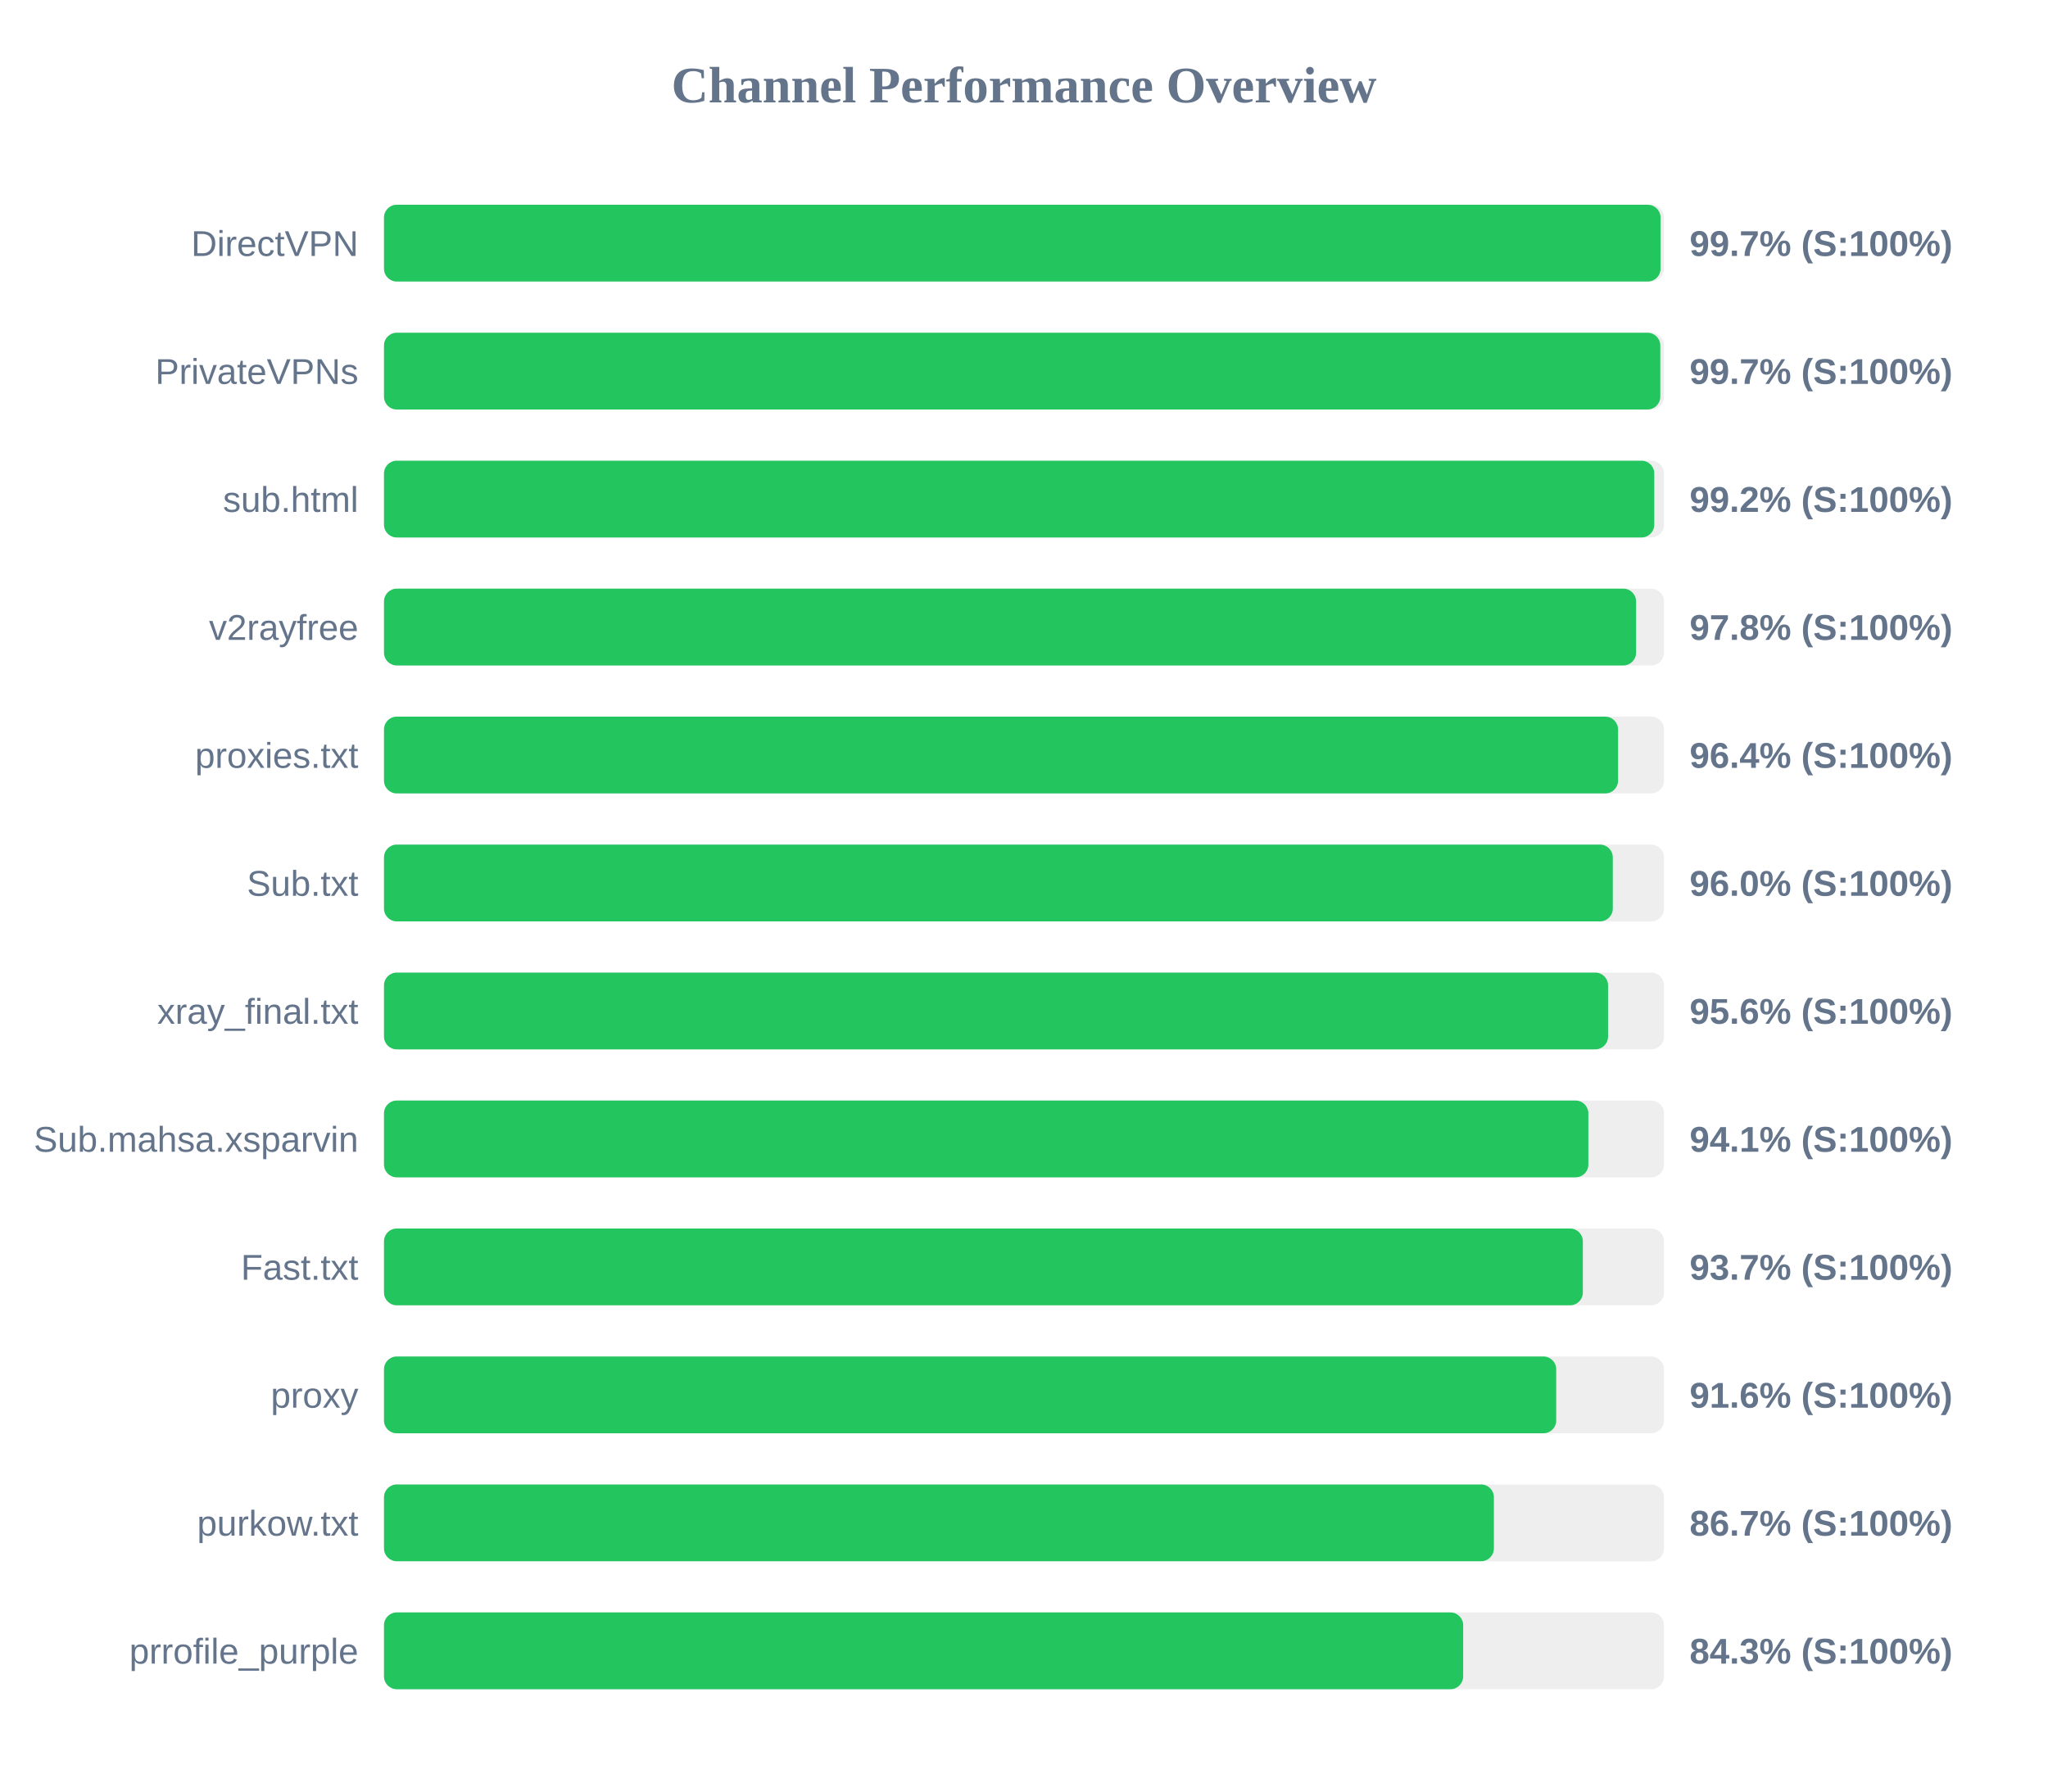
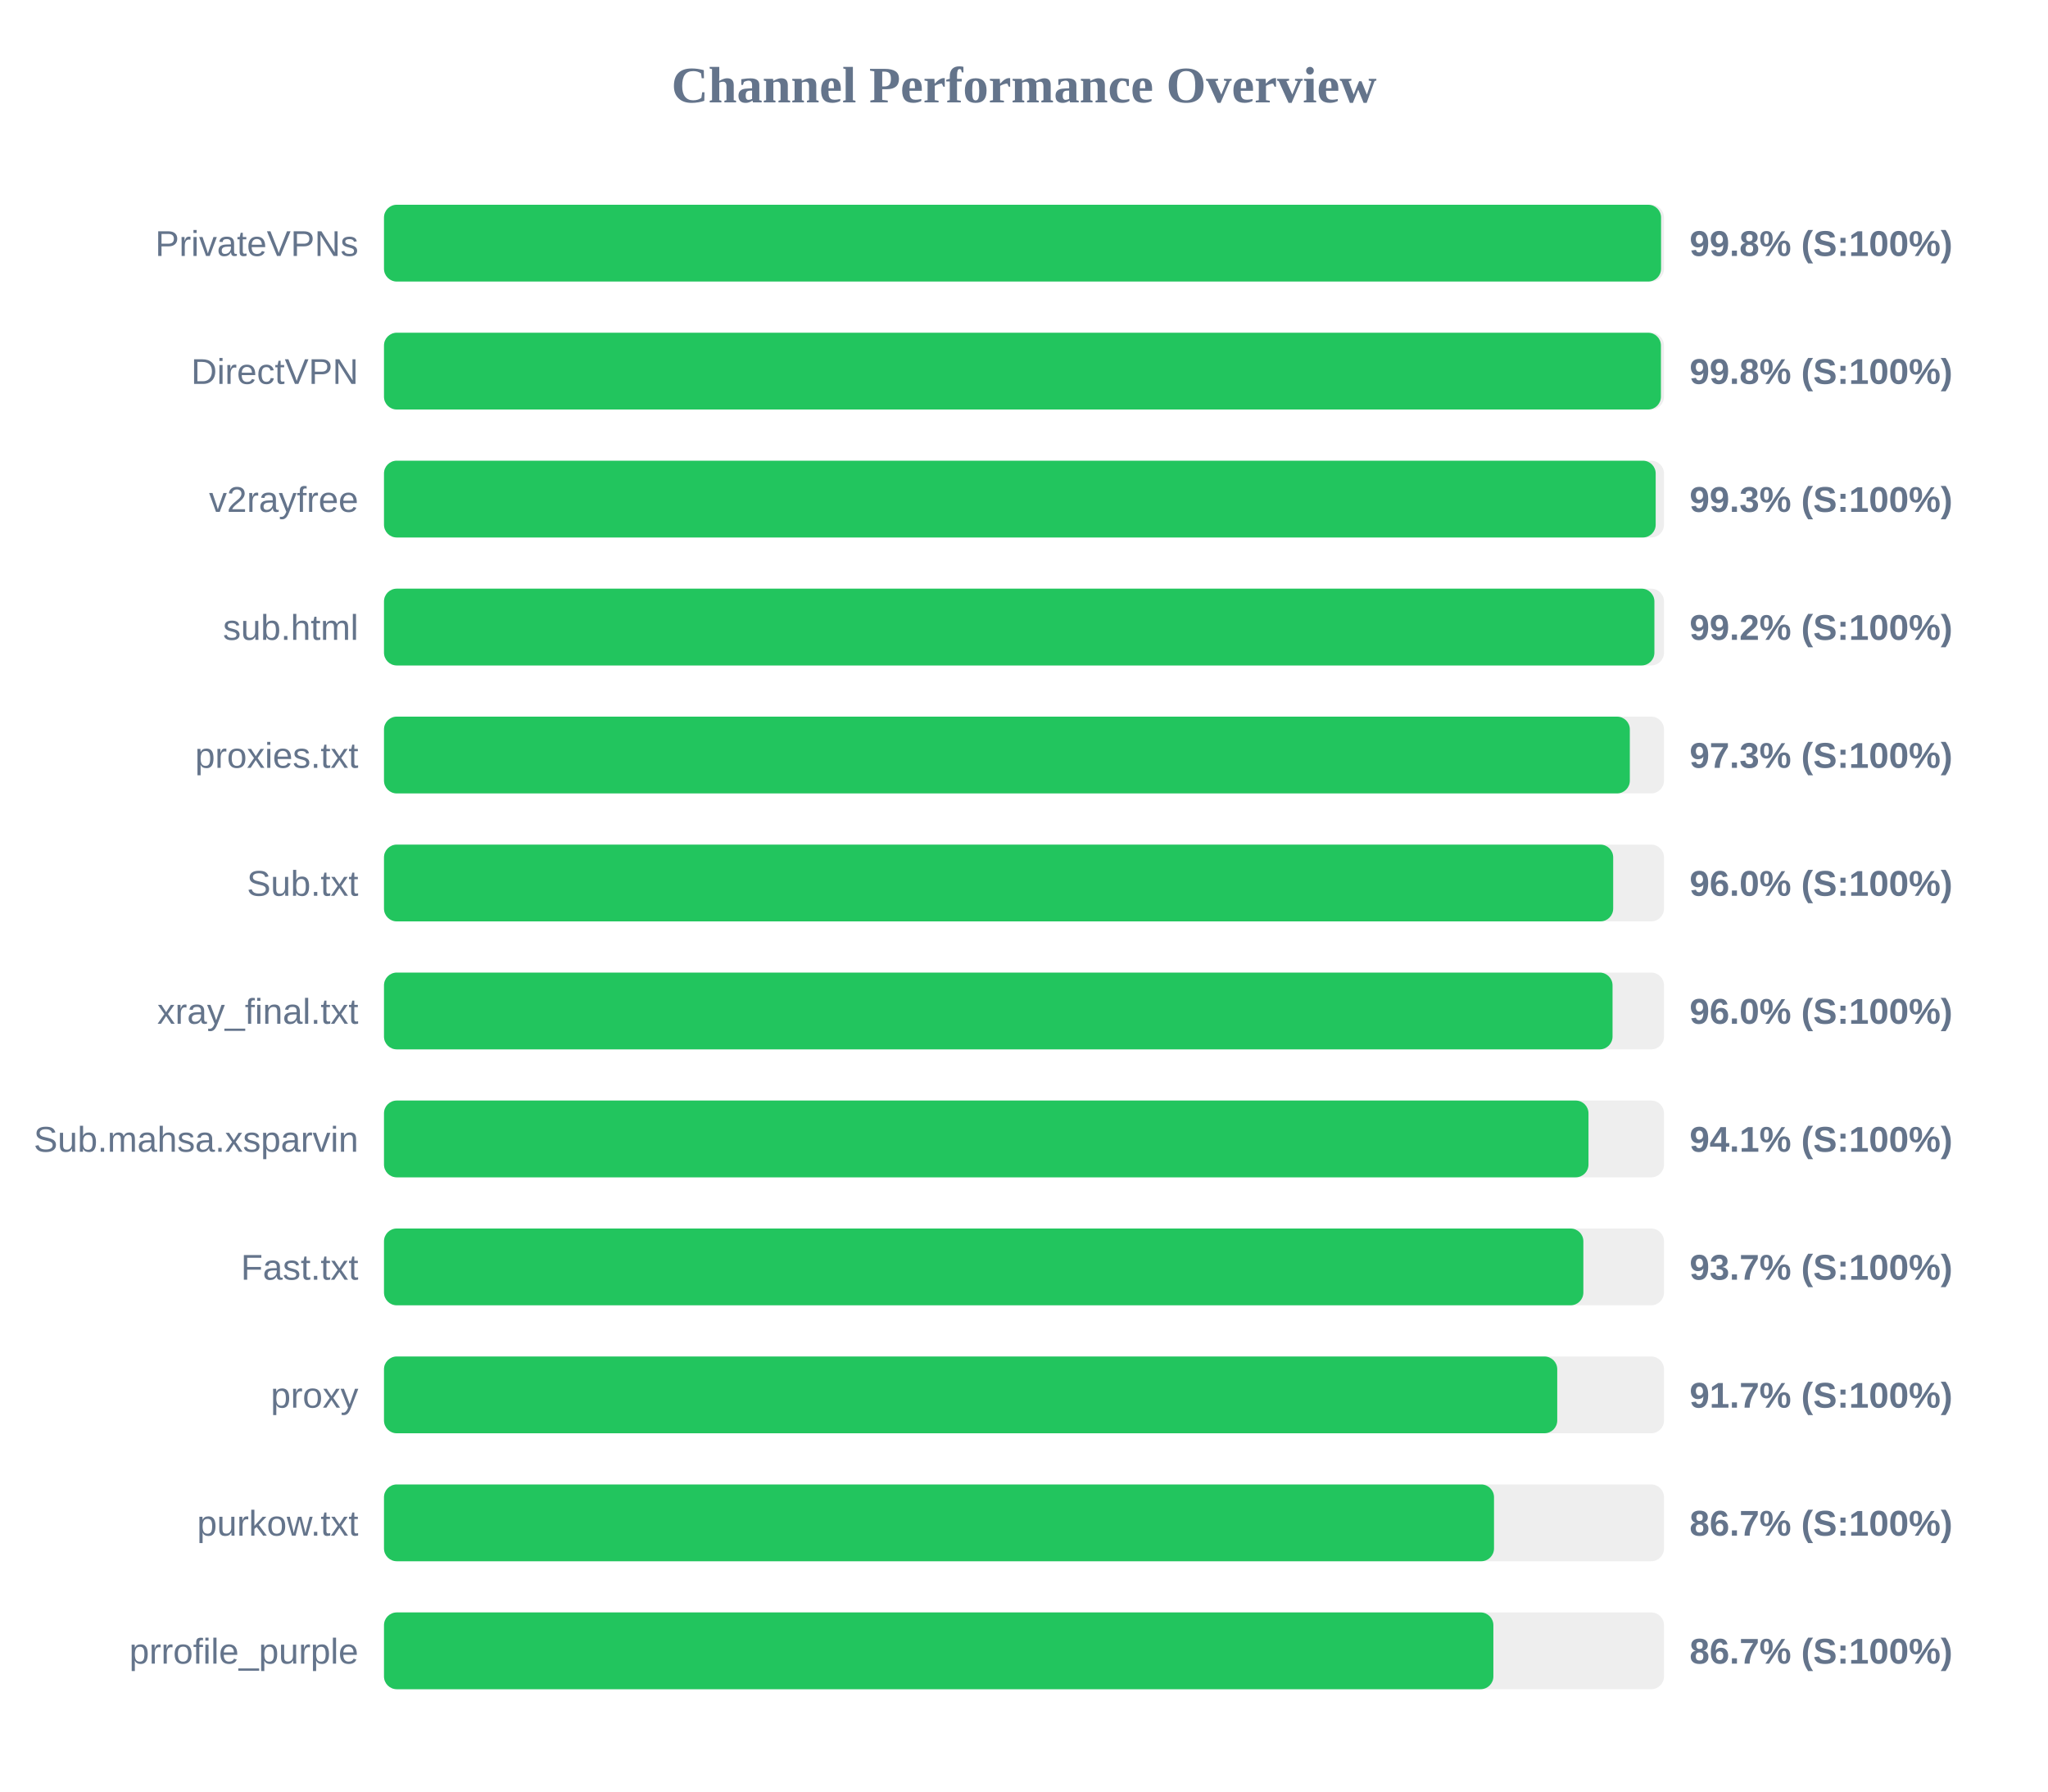
<svg xmlns="http://www.w3.org/2000/svg" width="800" height="700" version="1.1">
  <style>
        .row { font: 14px Arial; fill: #64748b; }
        .score { font: bold 14px Arial; fill: #64748b; }
    </style>
  <text x="400" y="40" text-anchor="middle" font-size="20px" font-weight="bold" fill="#64748b">Channel Performance Overview</text>
  <rect x="150" y="80" width="500" height="30" fill="#eee" rx="5" />
-   <rect x="150" y="80" width="498.65" height="30" fill="#22c55e" rx="5" />
-   <text x="140" y="100" text-anchor="end" class="row">DirectVPN</text>
-   <text x="660" y="100" text-anchor="start" class="score">99.7% (S:100%)</text>
+   <rect x="150" y="80" width="498.85" height="30" fill="#22c55e" rx="5" />
+   <text x="140" y="100" text-anchor="end" class="row">PrivateVPNs</text>
+   <text x="660" y="100" text-anchor="start" class="score">99.8% (S:100%)</text>
  <rect x="150" y="130" width="500" height="30" fill="#eee" rx="5" />
-   <rect x="150" y="130" width="498.55" height="30" fill="#22c55e" rx="5" />
-   <text x="140" y="150" text-anchor="end" class="row">PrivateVPNs</text>
-   <text x="660" y="150" text-anchor="start" class="score">99.7% (S:100%)</text>
+   <rect x="150" y="130" width="498.8" height="30" fill="#22c55e" rx="5" />
+   <text x="140" y="150" text-anchor="end" class="row">DirectVPN</text>
+   <text x="660" y="150" text-anchor="start" class="score">99.8% (S:100%)</text>
  <rect x="150" y="180" width="500" height="30" fill="#eee" rx="5" />
-   <rect x="150" y="180" width="496.2" height="30" fill="#22c55e" rx="5" />
-   <text x="140" y="200" text-anchor="end" class="row">sub.html</text>
-   <text x="660" y="200" text-anchor="start" class="score">99.2% (S:100%)</text>
+   <rect x="150" y="180" width="496.75" height="30" fill="#22c55e" rx="5" />
+   <text x="140" y="200" text-anchor="end" class="row">v2rayfree</text>
+   <text x="660" y="200" text-anchor="start" class="score">99.3% (S:100%)</text>
  <rect x="150" y="230" width="500" height="30" fill="#eee" rx="5" />
-   <rect x="150" y="230" width="489.1" height="30" fill="#22c55e" rx="5" />
-   <text x="140" y="250" text-anchor="end" class="row">v2rayfree</text>
-   <text x="660" y="250" text-anchor="start" class="score">97.8% (S:100%)</text>
+   <rect x="150" y="230" width="496.25" height="30" fill="#22c55e" rx="5" />
+   <text x="140" y="250" text-anchor="end" class="row">sub.html</text>
+   <text x="660" y="250" text-anchor="start" class="score">99.2% (S:100%)</text>
  <rect x="150" y="280" width="500" height="30" fill="#eee" rx="5" />
-   <rect x="150" y="280" width="482.05" height="30" fill="#22c55e" rx="5" />
+   <rect x="150" y="280" width="486.65" height="30" fill="#22c55e" rx="5" />
  <text x="140" y="300" text-anchor="end" class="row">proxies.txt</text>
-   <text x="660" y="300" text-anchor="start" class="score">96.4% (S:100%)</text>
+   <text x="660" y="300" text-anchor="start" class="score">97.3% (S:100%)</text>
  <rect x="150" y="330" width="500" height="30" fill="#eee" rx="5" />
-   <rect x="150" y="330" width="480.0" height="30" fill="#22c55e" rx="5" />
+   <rect x="150" y="330" width="480.15" height="30" fill="#22c55e" rx="5" />
  <text x="140" y="350" text-anchor="end" class="row">Sub.txt</text>
  <text x="660" y="350" text-anchor="start" class="score">96.0% (S:100%)</text>
  <rect x="150" y="380" width="500" height="30" fill="#eee" rx="5" />
-   <rect x="150" y="380" width="478.15" height="30" fill="#22c55e" rx="5" />
+   <rect x="150" y="380" width="479.9" height="30" fill="#22c55e" rx="5" />
  <text x="140" y="400" text-anchor="end" class="row">xray_final.txt</text>
-   <text x="660" y="400" text-anchor="start" class="score">95.6% (S:100%)</text>
+   <text x="660" y="400" text-anchor="start" class="score">96.0% (S:100%)</text>
  <rect x="150" y="430" width="500" height="30" fill="#eee" rx="5" />
-   <rect x="150" y="430" width="470.45" height="30" fill="#22c55e" rx="5" />
+   <rect x="150" y="430" width="470.5" height="30" fill="#22c55e" rx="5" />
  <text x="140" y="450" text-anchor="end" class="row">Sub.mahsa.xsparvin</text>
  <text x="660" y="450" text-anchor="start" class="score">94.1% (S:100%)</text>
  <rect x="150" y="480" width="500" height="30" fill="#eee" rx="5" />
-   <rect x="150" y="480" width="468.3" height="30" fill="#22c55e" rx="5" />
+   <rect x="150" y="480" width="468.5" height="30" fill="#22c55e" rx="5" />
  <text x="140" y="500" text-anchor="end" class="row">Fast.txt</text>
  <text x="660" y="500" text-anchor="start" class="score">93.7% (S:100%)</text>
  <rect x="150" y="530" width="500" height="30" fill="#eee" rx="5" />
-   <rect x="150" y="530" width="457.9" height="30" fill="#22c55e" rx="5" />
+   <rect x="150" y="530" width="458.3" height="30" fill="#22c55e" rx="5" />
  <text x="140" y="550" text-anchor="end" class="row">proxy</text>
-   <text x="660" y="550" text-anchor="start" class="score">91.6% (S:100%)</text>
+   <text x="660" y="550" text-anchor="start" class="score">91.7% (S:100%)</text>
  <rect x="150" y="580" width="500" height="30" fill="#eee" rx="5" />
-   <rect x="150" y="580" width="433.55" height="30" fill="#22c55e" rx="5" />
+   <rect x="150" y="580" width="433.6" height="30" fill="#22c55e" rx="5" />
  <text x="140" y="600" text-anchor="end" class="row">purkow.txt</text>
  <text x="660" y="600" text-anchor="start" class="score">86.7% (S:100%)</text>
  <rect x="150" y="630" width="500" height="30" fill="#eee" rx="5" />
-   <rect x="150" y="630" width="421.55" height="30" fill="#22c55e" rx="5" />
+   <rect x="150" y="630" width="433.35" height="30" fill="#22c55e" rx="5" />
  <text x="140" y="650" text-anchor="end" class="row">prrofile_purple</text>
-   <text x="660" y="650" text-anchor="start" class="score">84.3% (S:100%)</text>
+   <text x="660" y="650" text-anchor="start" class="score">86.7% (S:100%)</text>
</svg>
